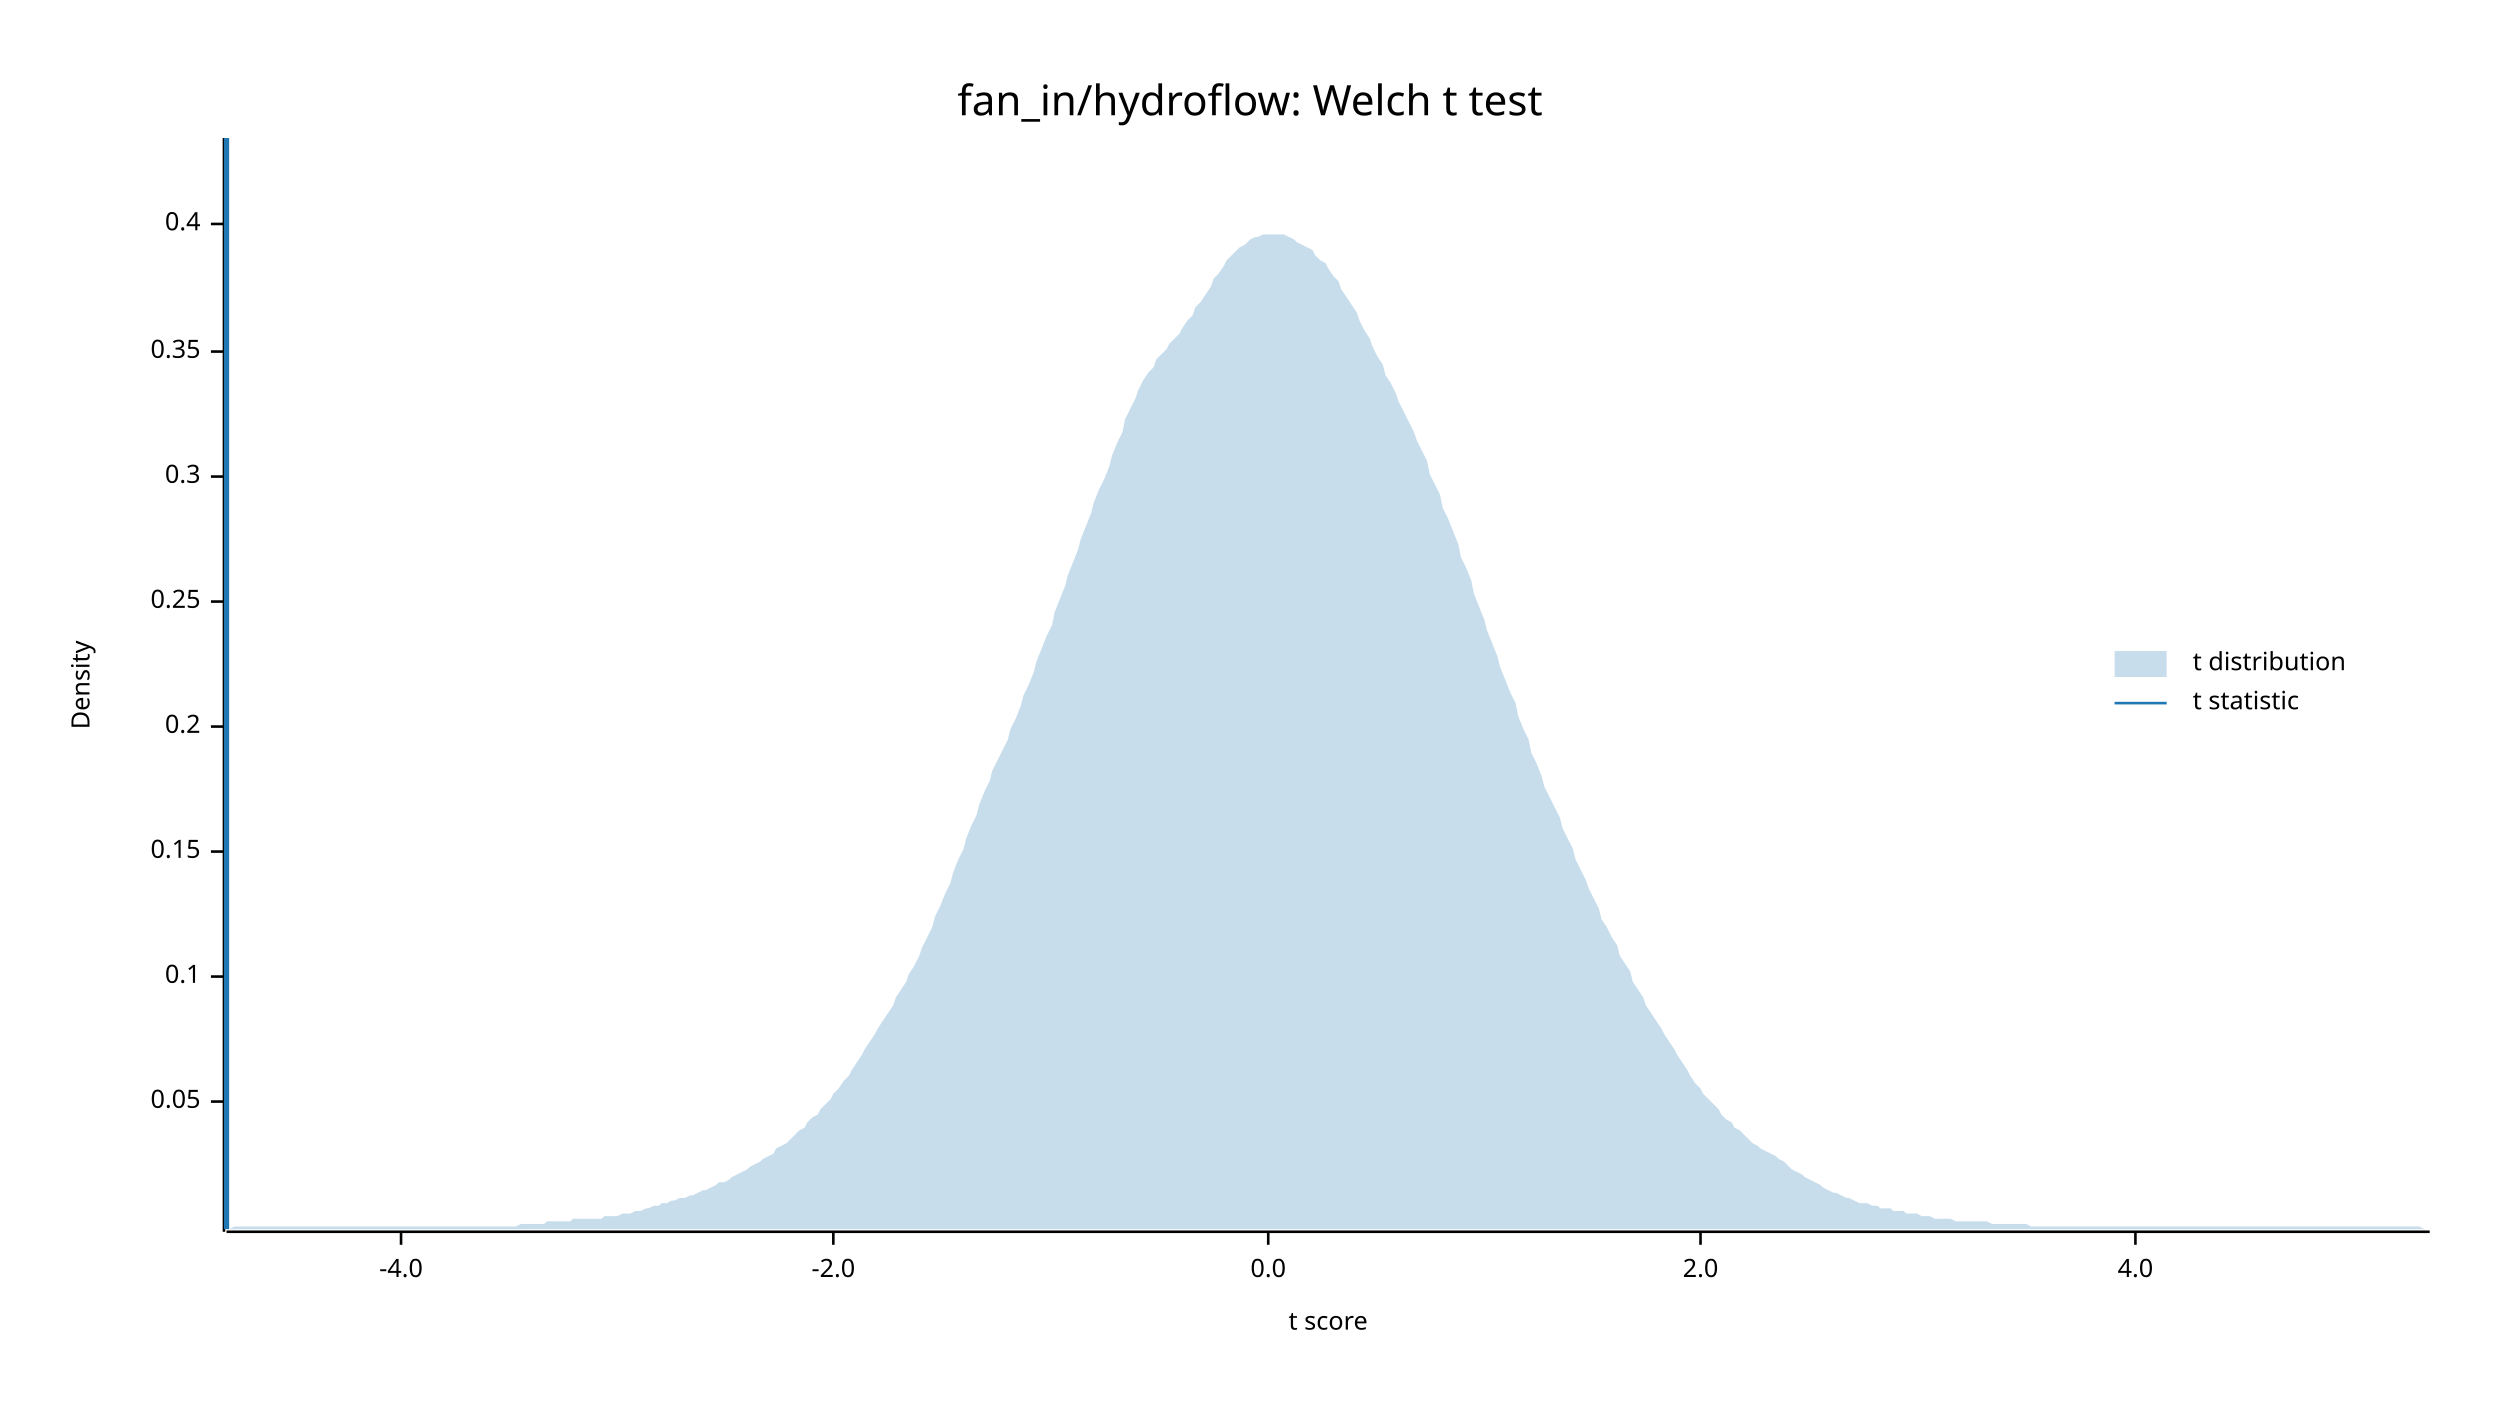
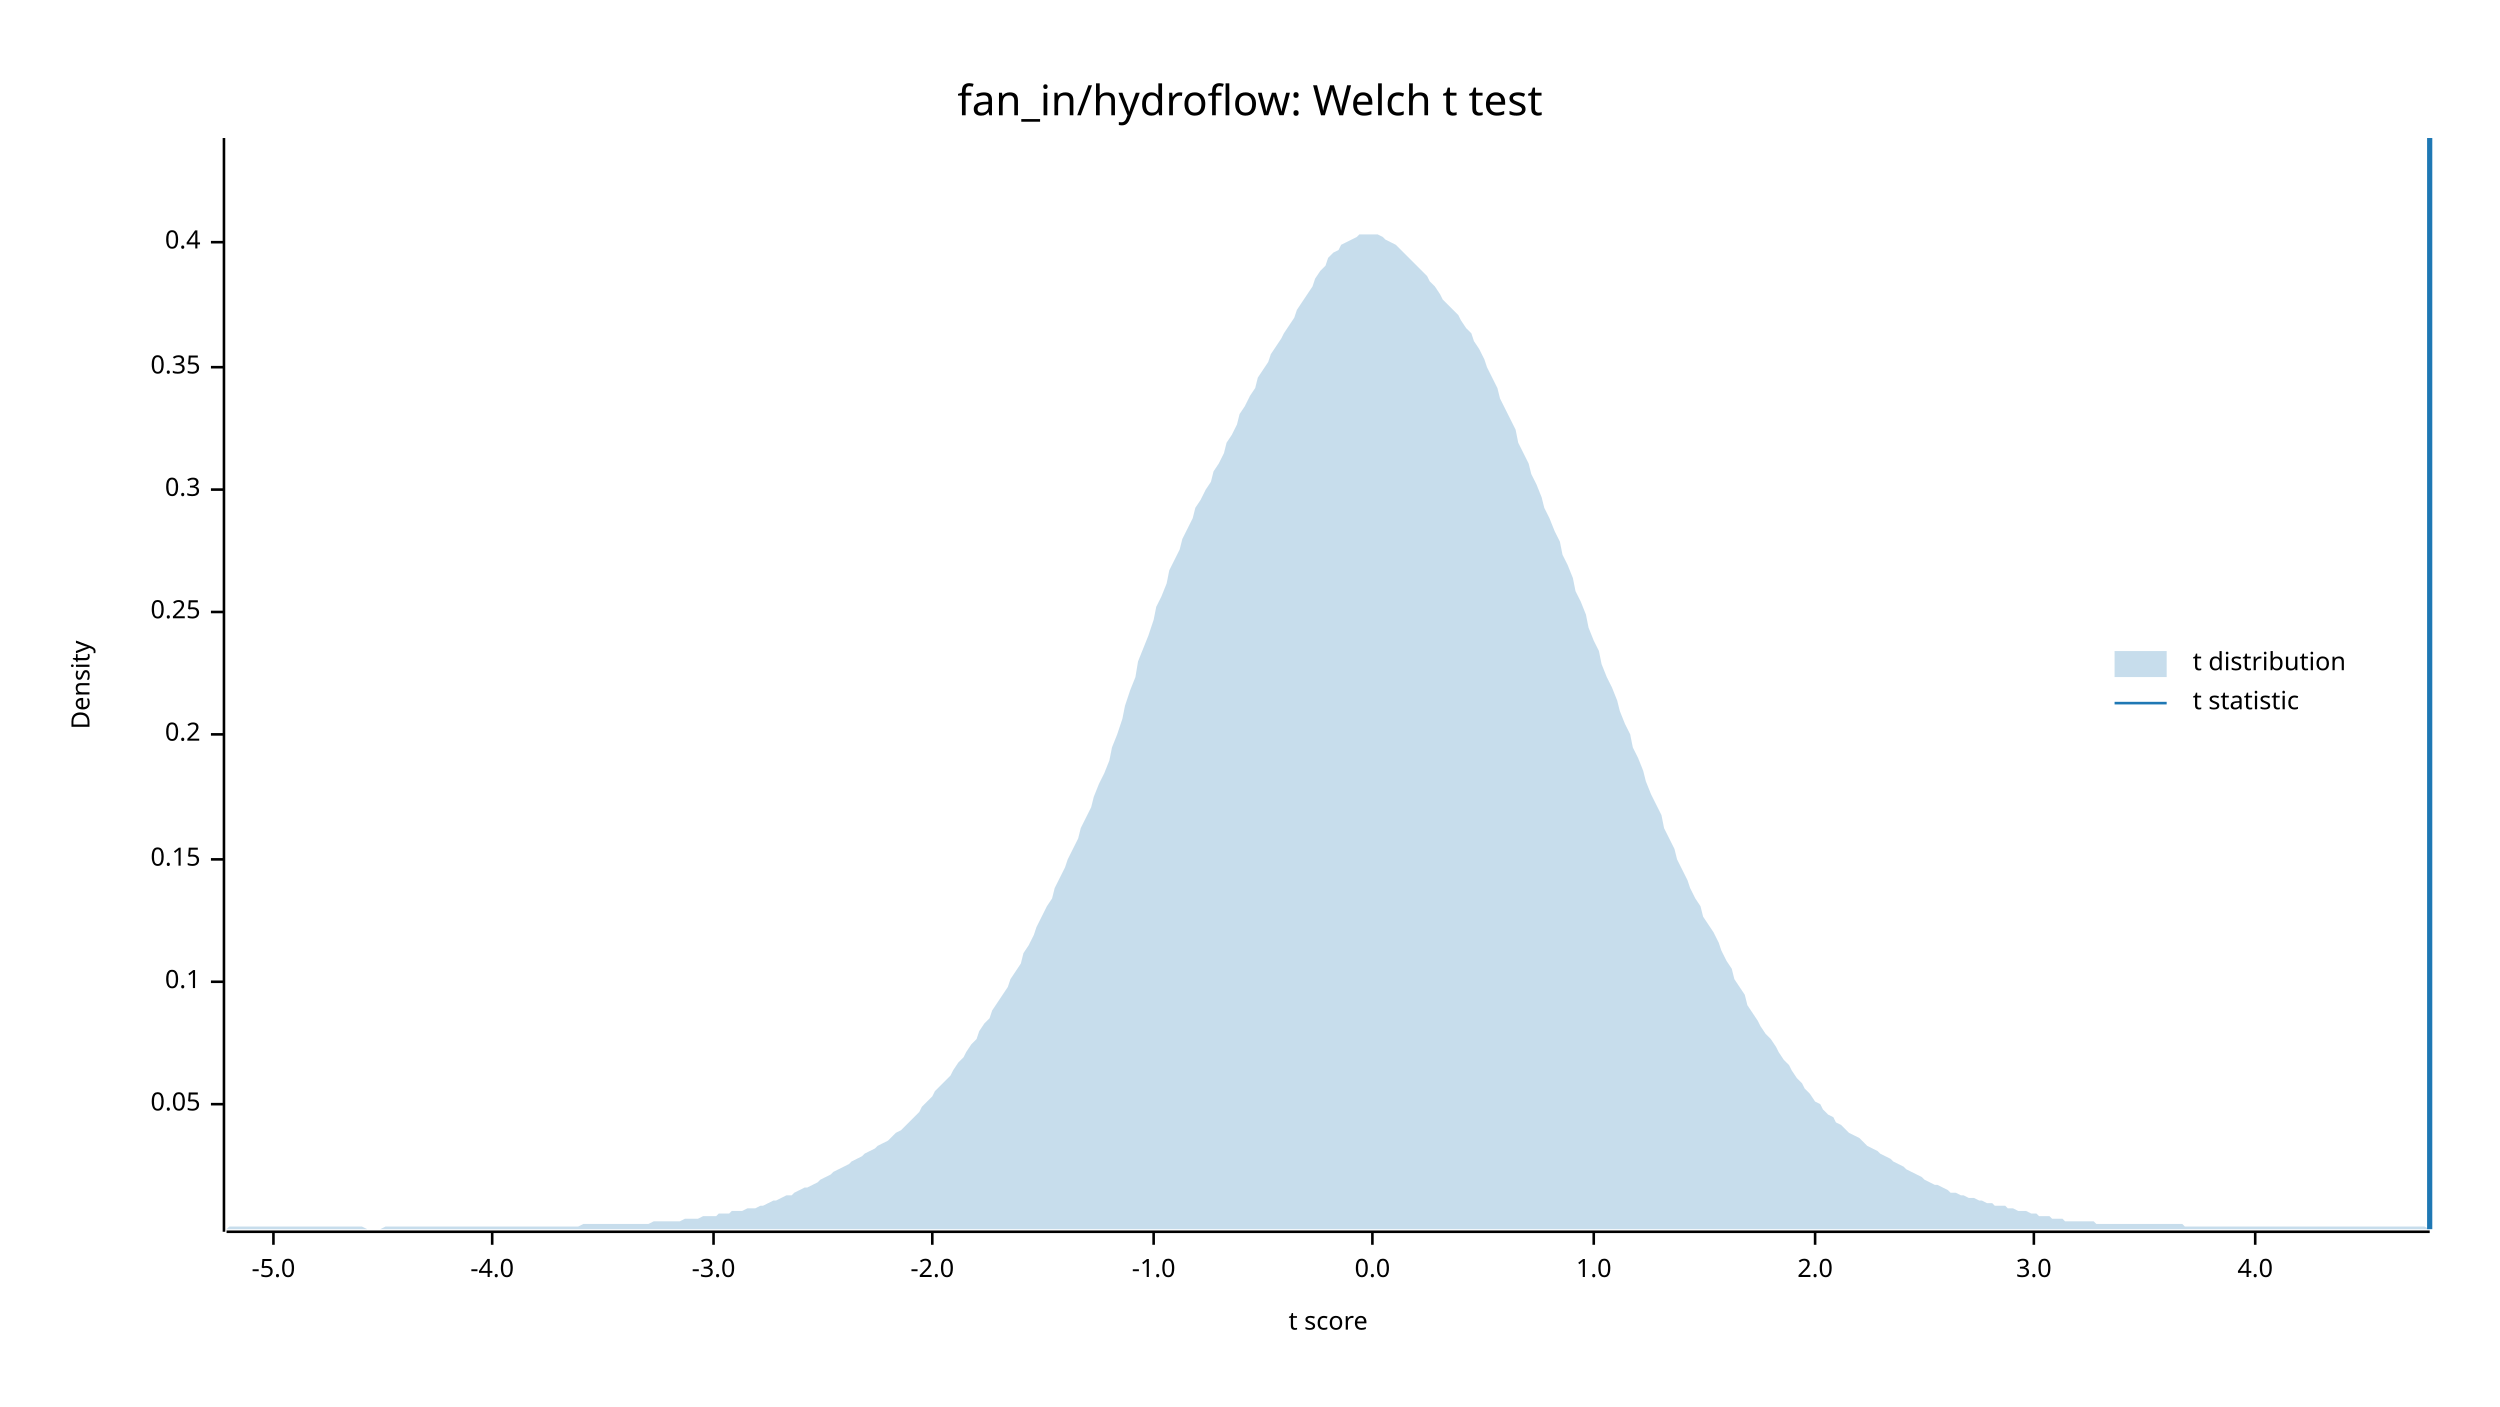
<svg xmlns="http://www.w3.org/2000/svg" width="960" height="540" viewBox="0 0 960 540">
  <text x="480" y="32" dy="0.76em" text-anchor="middle" font-family="sans-serif" font-size="16.129" opacity="1" fill="#000000">
fan_in/hydroflow: Welch t test
</text>
  <text x="27" y="263" dy="0.76em" text-anchor="middle" font-family="sans-serif" font-size="9.677" opacity="1" fill="#000000" transform="rotate(270, 27, 263)">
Density
</text>
  <text x="510" y="513" dy="-0.5ex" text-anchor="middle" font-family="sans-serif" font-size="9.677" opacity="1" fill="#000000">
t score
</text>
  <polyline fill="none" opacity="1" stroke="#000000" stroke-width="1" points="86,53 86,473 " />
-   <text x="77" y="423" dy="0.5ex" text-anchor="end" font-family="sans-serif" font-size="9.677" opacity="1" fill="#000000">
+   <text x="77" y="424" dy="0.5ex" text-anchor="end" font-family="sans-serif" font-size="9.677" opacity="1" fill="#000000">
0.05
</text>
-   <polyline fill="none" opacity="1" stroke="#000000" stroke-width="1" points="81,423 86,423 " />
-   <text x="77" y="375" dy="0.5ex" text-anchor="end" font-family="sans-serif" font-size="9.677" opacity="1" fill="#000000">
+   <polyline fill="none" opacity="1" stroke="#000000" stroke-width="1" points="81,424 86,424 " />
+   <text x="77" y="377" dy="0.5ex" text-anchor="end" font-family="sans-serif" font-size="9.677" opacity="1" fill="#000000">
0.1
</text>
-   <polyline fill="none" opacity="1" stroke="#000000" stroke-width="1" points="81,375 86,375 " />
-   <text x="77" y="327" dy="0.5ex" text-anchor="end" font-family="sans-serif" font-size="9.677" opacity="1" fill="#000000">
+   <polyline fill="none" opacity="1" stroke="#000000" stroke-width="1" points="81,377 86,377 " />
+   <text x="77" y="330" dy="0.5ex" text-anchor="end" font-family="sans-serif" font-size="9.677" opacity="1" fill="#000000">
0.15
</text>
-   <polyline fill="none" opacity="1" stroke="#000000" stroke-width="1" points="81,327 86,327 " />
-   <text x="77" y="279" dy="0.5ex" text-anchor="end" font-family="sans-serif" font-size="9.677" opacity="1" fill="#000000">
+   <polyline fill="none" opacity="1" stroke="#000000" stroke-width="1" points="81,330 86,330 " />
+   <text x="77" y="282" dy="0.5ex" text-anchor="end" font-family="sans-serif" font-size="9.677" opacity="1" fill="#000000">
0.2
</text>
-   <polyline fill="none" opacity="1" stroke="#000000" stroke-width="1" points="81,279 86,279 " />
-   <text x="77" y="231" dy="0.5ex" text-anchor="end" font-family="sans-serif" font-size="9.677" opacity="1" fill="#000000">
+   <polyline fill="none" opacity="1" stroke="#000000" stroke-width="1" points="81,282 86,282 " />
+   <text x="77" y="235" dy="0.5ex" text-anchor="end" font-family="sans-serif" font-size="9.677" opacity="1" fill="#000000">
0.25
</text>
-   <polyline fill="none" opacity="1" stroke="#000000" stroke-width="1" points="81,231 86,231 " />
-   <text x="77" y="183" dy="0.5ex" text-anchor="end" font-family="sans-serif" font-size="9.677" opacity="1" fill="#000000">
+   <polyline fill="none" opacity="1" stroke="#000000" stroke-width="1" points="81,235 86,235 " />
+   <text x="77" y="188" dy="0.5ex" text-anchor="end" font-family="sans-serif" font-size="9.677" opacity="1" fill="#000000">
0.3
</text>
-   <polyline fill="none" opacity="1" stroke="#000000" stroke-width="1" points="81,183 86,183 " />
-   <text x="77" y="135" dy="0.5ex" text-anchor="end" font-family="sans-serif" font-size="9.677" opacity="1" fill="#000000">
+   <polyline fill="none" opacity="1" stroke="#000000" stroke-width="1" points="81,188 86,188 " />
+   <text x="77" y="141" dy="0.5ex" text-anchor="end" font-family="sans-serif" font-size="9.677" opacity="1" fill="#000000">
0.35
</text>
-   <polyline fill="none" opacity="1" stroke="#000000" stroke-width="1" points="81,135 86,135 " />
-   <text x="77" y="86" dy="0.5ex" text-anchor="end" font-family="sans-serif" font-size="9.677" opacity="1" fill="#000000">
+   <polyline fill="none" opacity="1" stroke="#000000" stroke-width="1" points="81,141 86,141 " />
+   <text x="77" y="93" dy="0.5ex" text-anchor="end" font-family="sans-serif" font-size="9.677" opacity="1" fill="#000000">
0.4
</text>
-   <polyline fill="none" opacity="1" stroke="#000000" stroke-width="1" points="81,86 86,86 " />
+   <polyline fill="none" opacity="1" stroke="#000000" stroke-width="1" points="81,93 86,93 " />
  <polyline fill="none" opacity="1" stroke="#000000" stroke-width="1" points="87,473 933,473 " />
-   <text x="154" y="483" dy="0.76em" text-anchor="middle" font-family="sans-serif" font-size="9.677" opacity="1" fill="#000000">
+   <text x="105" y="483" dy="0.76em" text-anchor="middle" font-family="sans-serif" font-size="9.677" opacity="1" fill="#000000">
+ -5.0
+ </text>
+   <polyline fill="none" opacity="1" stroke="#000000" stroke-width="1" points="105,473 105,478 " />
+   <text x="189" y="483" dy="0.76em" text-anchor="middle" font-family="sans-serif" font-size="9.677" opacity="1" fill="#000000">
-4.0
</text>
-   <polyline fill="none" opacity="1" stroke="#000000" stroke-width="1" points="154,473 154,478 " />
-   <text x="320" y="483" dy="0.76em" text-anchor="middle" font-family="sans-serif" font-size="9.677" opacity="1" fill="#000000">
+   <polyline fill="none" opacity="1" stroke="#000000" stroke-width="1" points="189,473 189,478 " />
+   <text x="274" y="483" dy="0.76em" text-anchor="middle" font-family="sans-serif" font-size="9.677" opacity="1" fill="#000000">
+ -3.0
+ </text>
+   <polyline fill="none" opacity="1" stroke="#000000" stroke-width="1" points="274,473 274,478 " />
+   <text x="358" y="483" dy="0.76em" text-anchor="middle" font-family="sans-serif" font-size="9.677" opacity="1" fill="#000000">
-2.0
</text>
-   <polyline fill="none" opacity="1" stroke="#000000" stroke-width="1" points="320,473 320,478 " />
-   <text x="487" y="483" dy="0.76em" text-anchor="middle" font-family="sans-serif" font-size="9.677" opacity="1" fill="#000000">
+   <polyline fill="none" opacity="1" stroke="#000000" stroke-width="1" points="358,473 358,478 " />
+   <text x="443" y="483" dy="0.76em" text-anchor="middle" font-family="sans-serif" font-size="9.677" opacity="1" fill="#000000">
+ -1.0
+ </text>
+   <polyline fill="none" opacity="1" stroke="#000000" stroke-width="1" points="443,473 443,478 " />
+   <text x="527" y="483" dy="0.76em" text-anchor="middle" font-family="sans-serif" font-size="9.677" opacity="1" fill="#000000">
0.0
</text>
-   <polyline fill="none" opacity="1" stroke="#000000" stroke-width="1" points="487,473 487,478 " />
-   <text x="653" y="483" dy="0.76em" text-anchor="middle" font-family="sans-serif" font-size="9.677" opacity="1" fill="#000000">
+   <polyline fill="none" opacity="1" stroke="#000000" stroke-width="1" points="527,473 527,478 " />
+   <text x="612" y="483" dy="0.76em" text-anchor="middle" font-family="sans-serif" font-size="9.677" opacity="1" fill="#000000">
+ 1.0
+ </text>
+   <polyline fill="none" opacity="1" stroke="#000000" stroke-width="1" points="612,473 612,478 " />
+   <text x="697" y="483" dy="0.76em" text-anchor="middle" font-family="sans-serif" font-size="9.677" opacity="1" fill="#000000">
2.0
</text>
-   <polyline fill="none" opacity="1" stroke="#000000" stroke-width="1" points="653,473 653,478 " />
-   <text x="820" y="483" dy="0.76em" text-anchor="middle" font-family="sans-serif" font-size="9.677" opacity="1" fill="#000000">
+   <polyline fill="none" opacity="1" stroke="#000000" stroke-width="1" points="697,473 697,478 " />
+   <text x="781" y="483" dy="0.76em" text-anchor="middle" font-family="sans-serif" font-size="9.677" opacity="1" fill="#000000">
+ 3.0
+ </text>
+   <polyline fill="none" opacity="1" stroke="#000000" stroke-width="1" points="781,473 781,478 " />
+   <text x="866" y="483" dy="0.76em" text-anchor="middle" font-family="sans-serif" font-size="9.677" opacity="1" fill="#000000">
4.0
</text>
-   <polyline fill="none" opacity="1" stroke="#000000" stroke-width="1" points="820,473 820,478 " />
-   <polygon opacity="0.25" fill="#1F78B4" points="87,472 88,472 90,471 92,471 93,471 95,471 97,471 98,471 100,471 102,471 103,471 105,471 107,471 109,471 110,471 112,471 114,471 115,471 117,471 119,471 120,471 122,471 124,471 125,471 127,471 129,471 131,471 132,471 134,471 136,471 137,471 139,471 141,471 142,471 144,471 146,471 148,471 149,471 151,471 153,471 154,471 156,471 158,471 159,471 161,471 163,471 164,471 166,471 168,471 170,471 171,471 173,471 175,471 176,471 178,471 180,471 181,471 183,471 185,471 187,471 188,471 190,471 192,471 193,471 195,471 197,471 198,471 200,470 202,470 203,470 205,470 207,470 209,470 210,469 212,469 214,469 215,469 217,469 219,469 220,468 222,468 224,468 226,468 227,468 229,468 231,468 232,467 234,467 236,467 237,467 239,466 241,466 242,466 244,465 246,465 248,464 249,464 251,463 253,463 254,462 256,462 258,461 259,461 261,460 263,460 265,459 266,459 268,458 270,457 271,457 273,456 275,455 276,454 278,454 280,453 281,452 283,451 285,450 287,449 288,448 290,447 292,446 293,445 295,444 297,443 298,441 300,440 302,439 304,437 305,436 307,434 309,433 310,431 312,429 314,428 315,426 317,424 319,422 320,420 322,418 324,415 326,413 327,411 329,408 331,405 332,403 334,400 336,397 337,395 339,392 341,389 343,386 344,383 346,380 348,377 349,374 351,371 353,367 354,364 356,360 358,356 359,352 361,348 363,343 365,339 366,335 368,330 370,326 371,322 373,317 375,313 376,309 378,304 380,300 381,296 383,292 385,288 387,284 388,280 390,276 392,271 393,267 395,263 397,258 398,254 400,249 402,244 404,240 405,235 407,230 409,225 410,221 412,216 414,211 415,207 417,202 419,197 420,193 422,188 424,184 426,179 427,175 429,170 431,166 432,161 434,157 436,153 437,150 439,146 441,143 443,141 444,138 446,136 448,134 449,132 451,130 453,128 454,126 456,123 458,121 459,118 461,116 463,113 465,110 466,107 468,105 470,102 471,100 473,98 475,96 476,95 478,94 480,92 482,91 483,91 485,90 487,90 488,90 490,90 492,90 493,90 495,91 497,92 498,93 500,94 502,95 504,96 505,98 507,100 509,101 510,103 512,106 514,108 515,111 517,114 519,117 521,120 522,123 524,127 526,130 527,133 529,137 531,140 532,144 534,147 536,151 537,154 539,158 541,162 543,166 544,169 546,173 548,177 549,182 551,186 553,190 554,195 556,199 558,204 560,209 561,214 563,218 565,223 566,228 568,233 570,238 571,242 573,247 575,252 576,256 578,261 580,266 582,270 583,275 585,280 587,284 588,289 590,293 592,298 593,302 595,306 597,310 599,314 600,318 602,322 604,326 605,330 607,334 609,338 610,341 612,345 614,349 615,353 617,356 619,360 621,363 622,367 624,370 626,373 627,377 629,380 631,383 632,386 634,389 636,392 638,395 639,397 641,400 643,403 644,405 646,408 648,411 649,413 651,416 653,418 654,420 656,422 658,424 660,426 661,428 663,430 665,431 666,433 668,434 670,436 671,437 673,439 675,440 676,441 678,442 680,443 682,444 683,445 685,446 687,448 688,449 690,450 692,451 693,452 695,453 697,454 699,455 700,456 702,457 704,458 705,458 707,459 709,460 710,460 712,461 714,462 715,462 717,462 719,463 721,463 722,464 724,464 726,464 727,465 729,465 731,465 732,466 734,466 736,466 738,467 739,467 741,467 743,468 744,468 746,468 748,468 749,468 751,469 753,469 754,469 756,469 758,469 760,469 761,469 763,469 765,470 766,470 768,470 770,470 771,470 773,470 775,470 777,470 778,470 780,471 782,471 783,471 785,471 787,471 788,471 790,471 792,471 793,471 795,471 797,471 799,471 800,471 802,471 804,471 805,471 807,471 809,471 810,471 812,471 814,471 816,471 817,471 819,471 821,471 822,471 824,471 826,471 827,471 829,471 831,471 832,471 834,471 836,471 838,471 839,471 841,471 843,471 844,471 846,471 848,471 849,471 851,471 853,471 855,471 856,471 858,471 860,471 861,471 863,471 865,471 866,471 868,471 870,471 871,471 873,471 875,471 877,471 878,471 880,471 882,471 883,471 885,471 887,471 888,471 890,471 892,471 894,471 895,471 897,471 899,471 900,471 902,471 904,471 905,471 907,471 909,471 910,471 912,471 914,471 916,471 917,471 919,471 921,471 922,471 924,471 926,471 927,471 929,471 931,472 933,472 933,472 87,472 " />
-   <polyline fill="none" opacity="1" stroke="#1F78B4" stroke-width="2" points="87,472 87,53 " />
+   <polyline fill="none" opacity="1" stroke="#000000" stroke-width="1" points="866,473 866,478 " />
+   <polygon opacity="0.25" fill="#1F78B4" points="87,472 88,471 90,471 92,471 93,471 95,471 97,471 98,471 100,471 102,471 103,471 105,471 107,471 109,471 110,471 112,471 114,471 115,471 117,471 119,471 120,471 122,471 124,471 125,471 127,471 129,471 131,471 132,471 134,471 136,471 137,471 139,471 141,472 142,472 144,472 146,472 148,471 149,471 151,471 153,471 154,471 156,471 158,471 159,471 161,471 163,471 164,471 166,471 168,471 170,471 171,471 173,471 175,471 176,471 178,471 180,471 181,471 183,471 185,471 187,471 188,471 190,471 192,471 193,471 195,471 197,471 198,471 200,471 202,471 203,471 205,471 207,471 209,471 210,471 212,471 214,471 215,471 217,471 219,471 220,471 222,471 224,470 226,470 227,470 229,470 231,470 232,470 234,470 236,470 237,470 239,470 241,470 242,470 244,470 246,470 248,470 249,470 251,469 253,469 254,469 256,469 258,469 259,469 261,469 263,468 265,468 266,468 268,468 270,467 271,467 273,467 275,467 276,466 278,466 280,466 281,465 283,465 285,465 287,464 288,464 290,464 292,463 293,463 295,462 297,461 298,461 300,460 302,459 304,459 305,458 307,457 309,456 310,456 312,455 314,454 315,453 317,452 319,451 320,450 322,449 324,448 326,447 327,446 329,445 331,444 332,443 334,442 336,441 337,440 339,439 341,438 343,436 344,435 346,434 348,432 349,431 351,429 353,427 354,425 356,423 358,421 359,419 361,417 363,415 365,413 366,411 368,408 370,406 371,404 373,401 375,399 376,396 378,393 380,391 381,388 383,385 385,382 387,379 388,376 390,373 392,370 393,366 395,363 397,359 398,356 400,352 402,348 404,345 405,341 407,337 409,333 410,330 412,326 414,322 415,318 417,314 419,310 420,306 422,301 424,297 426,292 427,287 429,282 431,276 432,271 434,265 436,260 437,254 439,249 441,244 443,238 444,233 446,229 448,224 449,219 451,215 453,211 454,207 456,203 458,199 459,195 461,192 463,188 465,185 466,181 468,178 470,174 471,170 473,167 475,163 476,159 478,156 480,152 482,149 483,145 485,142 487,139 488,136 490,133 492,130 493,128 495,125 497,122 498,119 500,116 502,113 504,110 505,107 507,104 509,102 510,99 512,97 514,96 515,94 517,93 519,92 521,91 522,90 524,90 526,90 527,90 529,90 531,91 532,92 534,93 536,94 537,95 539,97 541,99 543,101 544,102 546,104 548,106 549,108 551,110 553,113 554,115 556,117 558,119 560,121 561,123 563,126 565,128 566,131 568,134 570,138 571,141 573,145 575,149 576,153 578,157 580,161 582,165 583,170 585,174 587,178 588,182 590,186 592,191 593,195 595,199 597,204 599,208 600,213 602,217 604,222 605,227 607,231 609,236 610,241 612,246 614,250 615,255 617,260 619,264 621,269 622,273 624,278 626,282 627,287 629,291 631,296 632,300 634,305 636,309 638,313 639,318 641,322 643,326 644,330 646,334 648,338 649,341 651,345 653,348 654,352 656,355 658,358 660,362 661,365 663,369 665,372 666,376 668,379 670,382 671,386 673,389 675,392 676,394 678,397 680,399 682,402 683,404 685,407 687,409 688,411 690,414 692,416 693,418 695,420 697,423 699,424 700,426 702,428 704,429 705,431 707,432 709,434 710,435 712,436 714,437 715,438 717,440 719,441 721,442 722,443 724,444 726,445 727,446 729,447 731,448 732,449 734,450 736,451 738,452 739,453 741,454 743,455 744,455 746,456 748,457 749,458 751,458 753,459 754,459 756,460 758,460 760,461 761,461 763,462 765,462 766,463 768,463 770,463 771,464 773,464 775,465 777,465 778,465 780,466 782,466 783,467 785,467 787,467 788,468 790,468 792,468 793,469 795,469 797,469 799,469 800,469 802,469 804,469 805,470 807,470 809,470 810,470 812,470 814,470 816,470 817,470 819,470 821,470 822,470 824,470 826,470 827,470 829,470 831,470 832,470 834,470 836,470 838,470 839,471 841,471 843,471 844,471 846,471 848,471 849,471 851,471 853,471 855,471 856,471 858,471 860,471 861,471 863,471 865,471 866,471 868,471 870,471 871,471 873,471 875,471 877,471 878,471 880,471 882,471 883,471 885,471 887,471 888,471 890,471 892,471 894,471 895,471 897,471 899,471 900,471 902,471 904,471 905,471 907,471 909,471 910,471 912,471 914,471 916,471 917,471 919,471 921,471 922,471 924,471 926,471 927,471 929,471 931,471 933,472 933,472 87,472 " />
+   <polyline fill="none" opacity="1" stroke="#1F78B4" stroke-width="2" points="933,472 933,53 " />
  <text x="842" y="250" dy="0.76em" text-anchor="start" font-family="sans-serif" font-size="9.677" opacity="1" fill="#000000">
t distribution
</text>
  <text x="842" y="265" dy="0.76em" text-anchor="start" font-family="sans-serif" font-size="9.677" opacity="1" fill="#000000">
t statistic
</text>
  <rect x="812" y="250" width="20" height="10" opacity="0.25" fill="#1F78B4" stroke="none" />
  <polyline fill="none" opacity="1" stroke="#1F78B4" stroke-width="1" points="812,270 832,270 " />
</svg>
